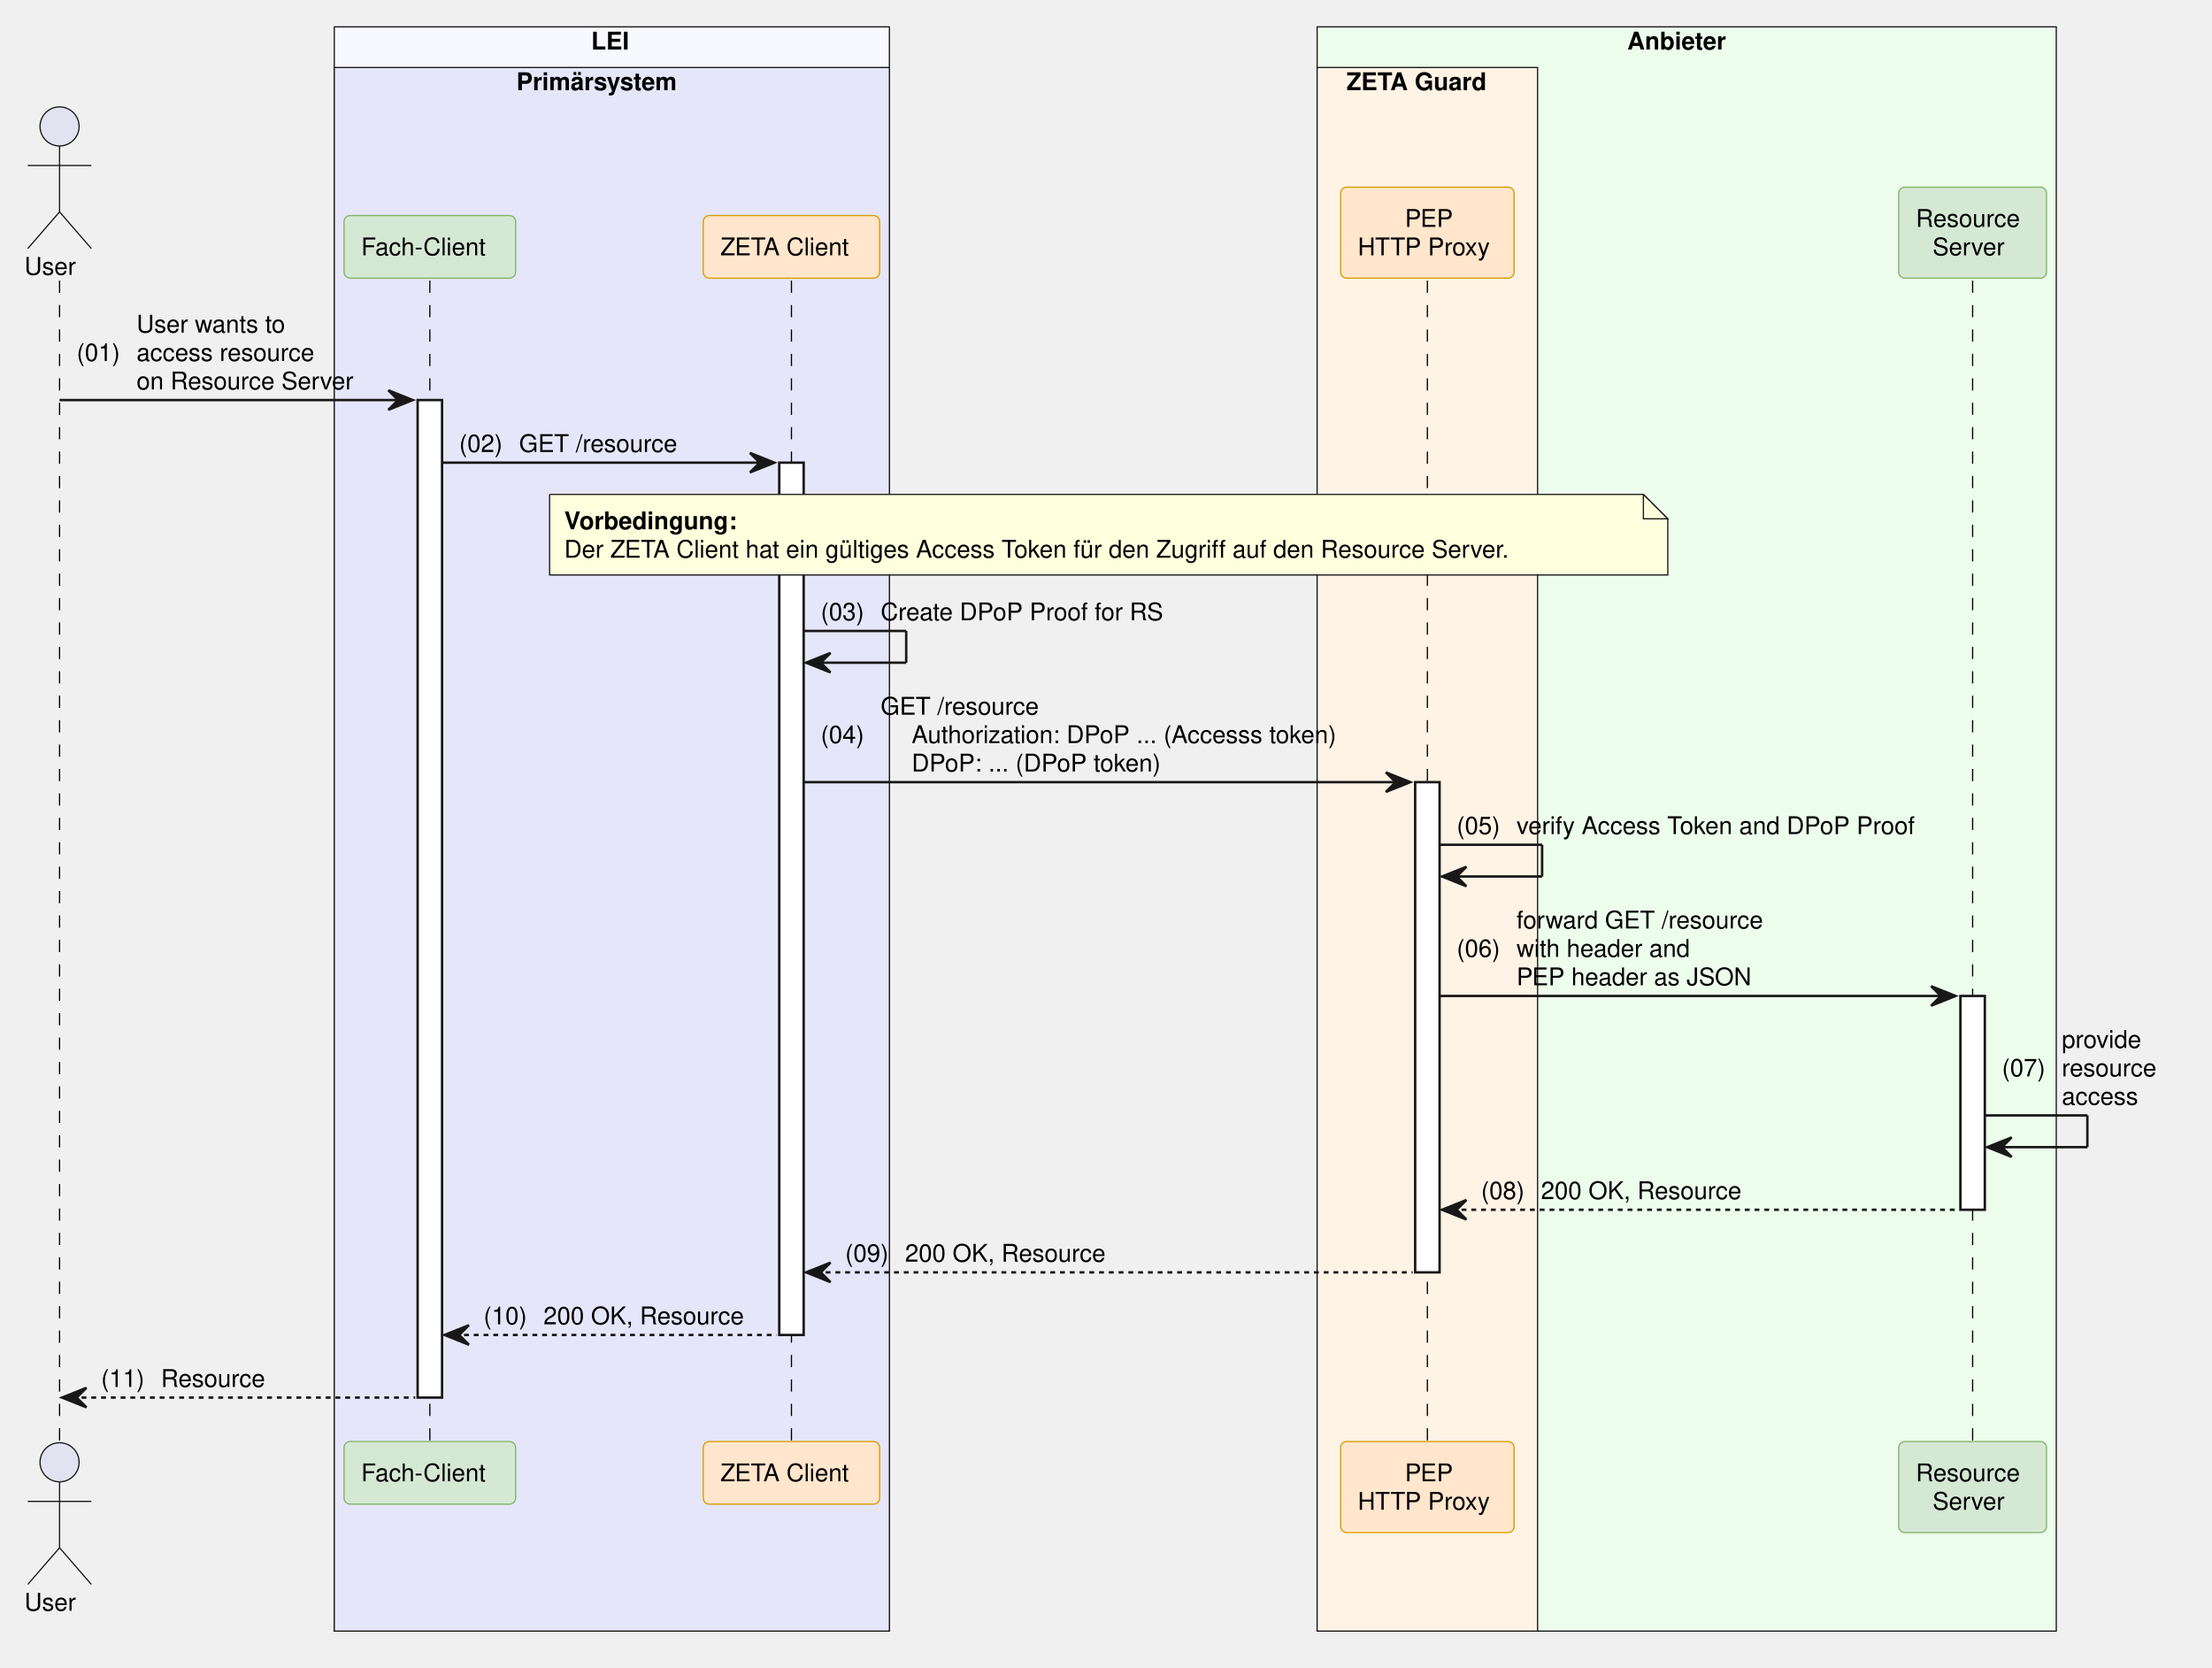
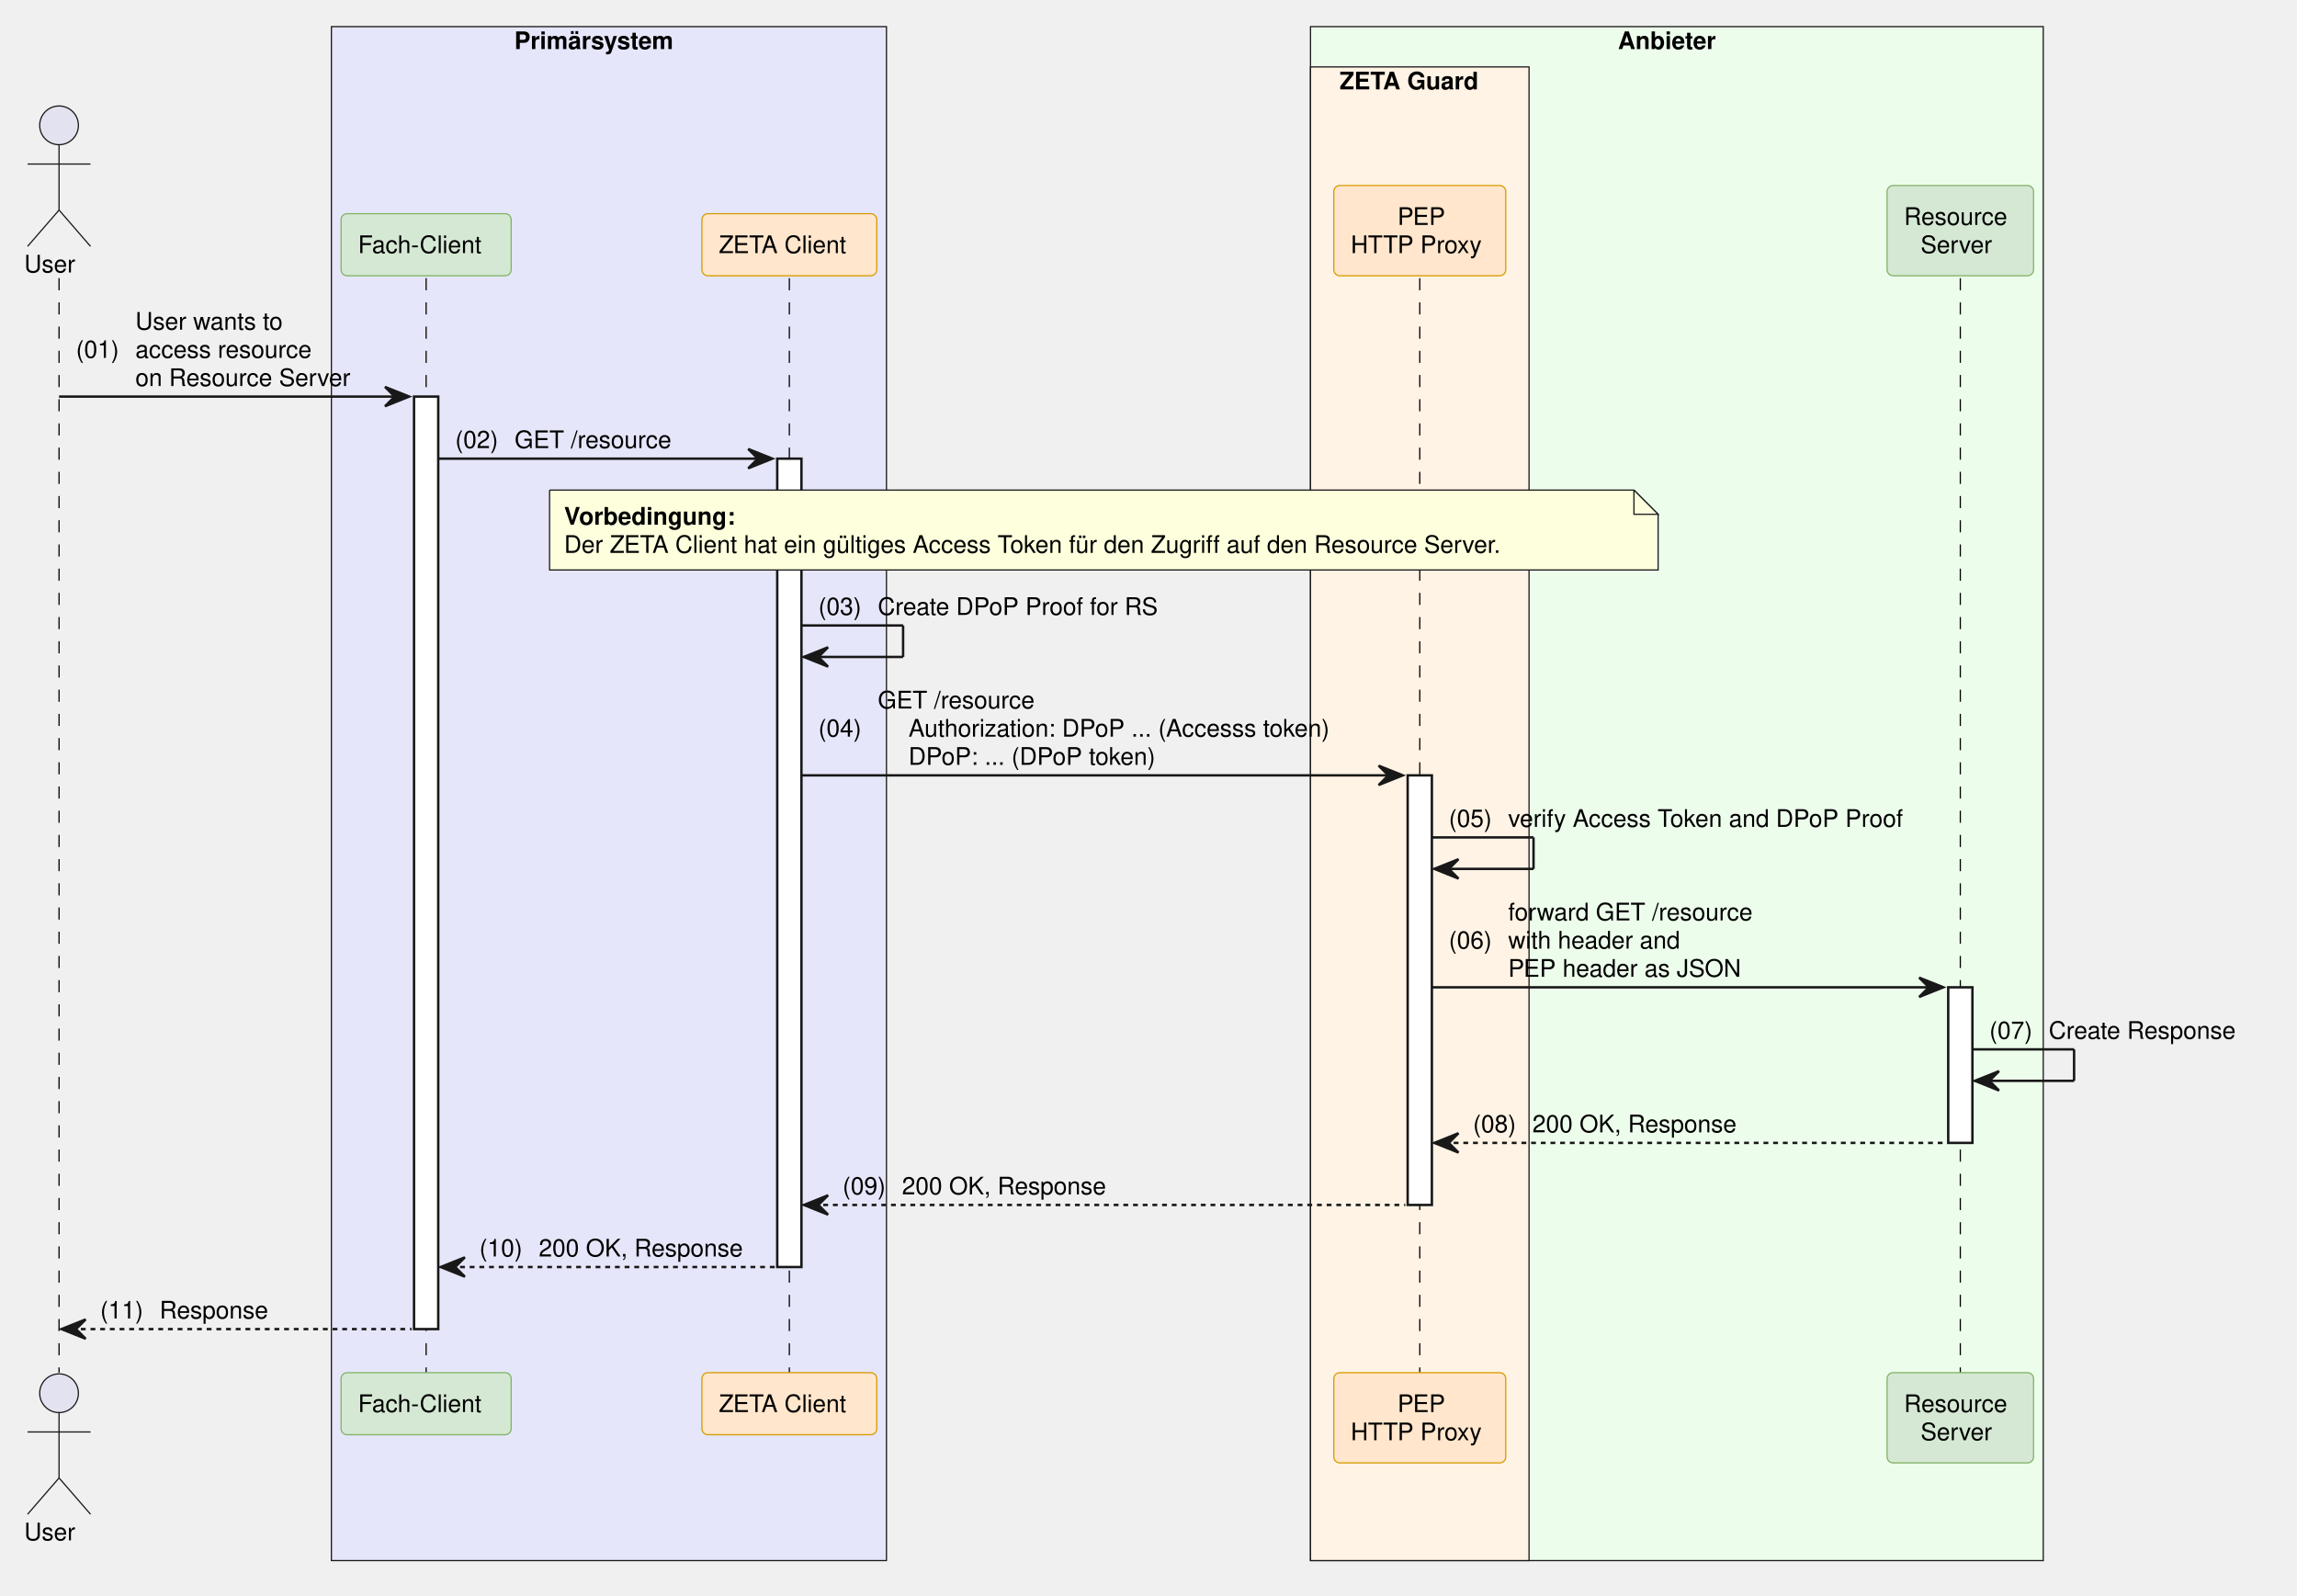
- <svg xmlns="http://www.w3.org/2000/svg" contentStyleType="text/css" data-diagram-type="SEQUENCE" height="683px" preserveAspectRatio="none" style="width:906px;height:683px;background:#FFFFFF;" version="1.1" viewBox="0 0 906 683" width="906px" zoomAndPan="magnify">
+ <svg xmlns="http://www.w3.org/2000/svg" contentStyleType="text/css" data-diagram-type="SEQUENCE" height="659px" preserveAspectRatio="none" style="width:949px;height:659px;background:#FFFFFF;" version="1.1" viewBox="0 0 949 659" width="949px" zoomAndPan="magnify">
  <defs />
  <g>
-     <rect fill="#F8F8FF" height="657.016" style="stroke:#181818;stroke-width:0.5;" width="227.368" x="136.921" y="11" />
-     <text fill="#000000" font-family="Helvetica" font-size="10" font-weight="700" x="242.144" y="20.282">LEI</text>
-     <rect fill="#E6E6FA" height="640.375" style="stroke:#181818;stroke-width:0.5;" width="227.368" x="136.921" y="27.641" />
-     <text fill="#000000" font-family="Helvetica" font-size="10" font-weight="700" x="211.509" y="36.923">Primärsystem</text>
-     <rect fill="#EDFDEC" height="657.016" style="stroke:#181818;stroke-width:0.5;" width="302.736" x="539.482" y="11" />
-     <text fill="#000000" font-family="Helvetica" font-size="10" font-weight="700" x="666.49" y="20.282">Anbieter</text>
-     <rect fill="#FFF3E5" height="640.375" style="stroke:#181818;stroke-width:0.5;" width="90.289" x="539.482" y="27.641" />
-     <text fill="#000000" font-family="Helvetica" font-size="10" font-weight="700" x="551.482" y="36.923">ZETA Guard</text>
+     <rect fill="#E6E6FA" height="633.734" style="stroke:#181818;stroke-width:0.5;" width="229.316" x="136.921" y="11" />
+     <text fill="#000000" font-family="Helvetica" font-size="10" font-weight="700" x="212.483" y="20.282">Primärsystem</text>
+     <rect fill="#EDFDEC" height="633.734" style="stroke:#181818;stroke-width:0.5;" width="302.736" x="541.431" y="11" />
+     <text fill="#000000" font-family="Helvetica" font-size="10" font-weight="700" x="668.438" y="20.282">Anbieter</text>
+     <rect fill="#FFF3E5" height="617.094" style="stroke:#181818;stroke-width:0.5;" width="90.289" x="541.431" y="27.641" />
+     <text fill="#000000" font-family="Helvetica" font-size="10" font-weight="700" x="553.431" y="36.923">ZETA Guard</text>
    <g>
-       <rect fill="#000000" fill-opacity="0" height="475.453" width="8" x="20.896" y="114.922" />
-       <line style="stroke:#000000;stroke-width:0.5;stroke-dasharray:5,5;" x1="24.396" x2="24.396" y1="114.922" y2="590.375" />
+       <rect fill="#000000" fill-opacity="0" height="452.172" width="8" x="20.896" y="114.922" />
+       <line style="stroke:#000000;stroke-width:0.5;stroke-dasharray:5,5;" x1="24.396" x2="24.396" y1="114.922" y2="567.094" />
    </g>
    <g>
-       <rect fill="#000000" fill-opacity="0" height="475.453" width="8" x="172.559" y="114.922" />
-       <line style="stroke:#000000;stroke-width:0.5;stroke-dasharray:5,5;" x1="176.059" x2="176.059" y1="114.922" y2="590.375" />
+       <rect fill="#000000" fill-opacity="0" height="452.172" width="8" x="172.559" y="114.922" />
+       <line style="stroke:#000000;stroke-width:0.5;stroke-dasharray:5,5;" x1="176.059" x2="176.059" y1="114.922" y2="567.094" />
    </g>
    <g>
-       <rect fill="#FFFFFF" height="408.531" style="stroke:#181818;stroke-width:1;" width="10" x="171.059" y="163.844" />
+       <rect fill="#FFFFFF" height="385.25" style="stroke:#181818;stroke-width:1;" width="10" x="171.059" y="163.844" />
    </g>
    <g>
-       <rect fill="#000000" fill-opacity="0" height="475.453" width="8" x="320.666" y="114.922" />
-       <line style="stroke:#000000;stroke-width:0.5;stroke-dasharray:5,5;" x1="324.166" x2="324.166" y1="114.922" y2="590.375" />
+       <rect fill="#000000" fill-opacity="0" height="452.172" width="8" x="322.614" y="114.922" />
+       <line style="stroke:#000000;stroke-width:0.5;stroke-dasharray:5,5;" x1="326.114" x2="326.114" y1="114.922" y2="567.094" />
    </g>
    <g>
-       <rect fill="#FFFFFF" height="357.25" style="stroke:#181818;stroke-width:1;" width="10" x="319.166" y="189.484" />
+       <rect fill="#FFFFFF" height="333.969" style="stroke:#181818;stroke-width:1;" width="10" x="321.114" y="189.484" />
    </g>
    <g>
-       <rect fill="#000000" fill-opacity="0" height="475.453" width="8" x="581.127" y="114.922" />
-       <line style="stroke:#000000;stroke-width:0.5;stroke-dasharray:5,5;" x1="584.627" x2="584.627" y1="114.922" y2="590.375" />
+       <rect fill="#000000" fill-opacity="0" height="452.172" width="8" x="583.075" y="114.922" />
+       <line style="stroke:#000000;stroke-width:0.5;stroke-dasharray:5,5;" x1="586.575" x2="586.575" y1="114.922" y2="567.094" />
    </g>
    <g>
-       <rect fill="#FFFFFF" height="200.766" style="stroke:#181818;stroke-width:1;" width="10" x="579.627" y="320.328" />
+       <rect fill="#FFFFFF" height="177.484" style="stroke:#181818;stroke-width:1;" width="10" x="581.575" y="320.328" />
    </g>
    <g>
-       <rect fill="#000000" fill-opacity="0" height="475.453" width="8" x="804.454" y="114.922" />
-       <line style="stroke:#000000;stroke-width:0.5;stroke-dasharray:5,5;" x1="807.954" x2="807.954" y1="114.922" y2="590.375" />
+       <rect fill="#000000" fill-opacity="0" height="452.172" width="8" x="806.402" y="114.922" />
+       <line style="stroke:#000000;stroke-width:0.5;stroke-dasharray:5,5;" x1="809.902" x2="809.902" y1="114.922" y2="567.094" />
    </g>
    <g>
-       <rect fill="#FFFFFF" height="87.562" style="stroke:#181818;stroke-width:1;" width="10" x="802.954" y="407.891" />
+       <rect fill="#FFFFFF" height="64.281" style="stroke:#181818;stroke-width:1;" width="10" x="804.902" y="407.891" />
    </g>
    <text fill="#000000" font-family="Helvetica" font-size="10" x="10" y="112.564">User</text>
    <ellipse cx="24.396" cy="51.781" fill="#E2E2F0" rx="8" ry="8" style="stroke:#181818;stroke-width:0.5;" />
    <path d="M24.396,59.781 L24.396,86.781 M11.396,67.781 L37.397,67.781 M24.396,86.781 L11.396,101.781 M24.396,86.781 L37.397,101.781" fill="none" style="stroke:#181818;stroke-width:0.5;" />
    <rect fill="#D5E8D4" height="25.641" rx="2.5" ry="2.5" style="stroke:#82B366;stroke-width:0.5;" width="70.274" x="140.921" y="88.281" />
    <text fill="#000000" font-family="Helvetica" font-size="10" x="147.921" y="104.564">Fach-Client</text>
-     <rect fill="#FFE6CC" height="25.641" rx="2.5" ry="2.5" style="stroke:#D79B00;stroke-width:0.5;" width="72.247" x="288.043" y="88.281" />
-     <text fill="#000000" font-family="Helvetica" font-size="10" x="295.043" y="104.564">ZETA Client</text>
-     <rect fill="#FFE6CC" height="37.281" rx="2.5" ry="2.5" style="stroke:#D79B00;stroke-width:0.5;" width="71.041" x="549.106" y="76.641" />
-     <text fill="#000000" font-family="Helvetica" font-size="10" x="575.438" y="92.923">PEP</text>
-     <text fill="#000000" font-family="Helvetica" font-size="10" x="556.106" y="104.564">HTTP Proxy</text>
-     <rect fill="#D5E8D4" height="37.281" rx="2.5" ry="2.5" style="stroke:#82B366;stroke-width:0.5;" width="60.528" x="777.69" y="76.641" />
-     <text fill="#000000" font-family="Helvetica" font-size="10" x="784.69" y="92.923">Resource</text>
-     <text fill="#000000" font-family="Helvetica" font-size="10" x="791.558" y="104.564">Server</text>
-     <text fill="#000000" font-family="Helvetica" font-size="10" x="10" y="659.657">User</text>
-     <ellipse cx="24.396" cy="598.875" fill="#E2E2F0" rx="8" ry="8" style="stroke:#181818;stroke-width:0.5;" />
-     <path d="M24.396,606.875 L24.396,633.875 M11.396,614.875 L37.397,614.875 M24.396,633.875 L11.396,648.875 M24.396,633.875 L37.397,648.875" fill="none" style="stroke:#181818;stroke-width:0.5;" />
-     <rect fill="#D5E8D4" height="25.641" rx="2.5" ry="2.5" style="stroke:#82B366;stroke-width:0.5;" width="70.274" x="140.921" y="590.375" />
-     <text fill="#000000" font-family="Helvetica" font-size="10" x="147.921" y="606.657">Fach-Client</text>
-     <rect fill="#FFE6CC" height="25.641" rx="2.5" ry="2.5" style="stroke:#D79B00;stroke-width:0.5;" width="72.247" x="288.043" y="590.375" />
-     <text fill="#000000" font-family="Helvetica" font-size="10" x="295.043" y="606.657">ZETA Client</text>
-     <rect fill="#FFE6CC" height="37.281" rx="2.5" ry="2.5" style="stroke:#D79B00;stroke-width:0.5;" width="71.041" x="549.106" y="590.375" />
-     <text fill="#000000" font-family="Helvetica" font-size="10" x="575.438" y="606.657">PEP</text>
-     <text fill="#000000" font-family="Helvetica" font-size="10" x="556.106" y="618.298">HTTP Proxy</text>
-     <rect fill="#D5E8D4" height="37.281" rx="2.5" ry="2.5" style="stroke:#82B366;stroke-width:0.5;" width="60.528" x="777.69" y="590.375" />
-     <text fill="#000000" font-family="Helvetica" font-size="10" x="784.69" y="606.657">Resource</text>
-     <text fill="#000000" font-family="Helvetica" font-size="10" x="791.558" y="618.298">Server</text>
+     <rect fill="#FFE6CC" height="25.641" rx="2.5" ry="2.5" style="stroke:#D79B00;stroke-width:0.5;" width="72.247" x="289.991" y="88.281" />
+     <text fill="#000000" font-family="Helvetica" font-size="10" x="296.991" y="104.564">ZETA Client</text>
+     <rect fill="#FFE6CC" height="37.281" rx="2.5" ry="2.5" style="stroke:#D79B00;stroke-width:0.5;" width="71.041" x="551.055" y="76.641" />
+     <text fill="#000000" font-family="Helvetica" font-size="10" x="577.386" y="92.923">PEP</text>
+     <text fill="#000000" font-family="Helvetica" font-size="10" x="558.055" y="104.564">HTTP Proxy</text>
+     <rect fill="#D5E8D4" height="37.281" rx="2.5" ry="2.5" style="stroke:#82B366;stroke-width:0.5;" width="60.528" x="779.638" y="76.641" />
+     <text fill="#000000" font-family="Helvetica" font-size="10" x="786.638" y="92.923">Resource</text>
+     <text fill="#000000" font-family="Helvetica" font-size="10" x="793.506" y="104.564">Server</text>
+     <text fill="#000000" font-family="Helvetica" font-size="10" x="10" y="636.376">User</text>
+     <ellipse cx="24.396" cy="575.594" fill="#E2E2F0" rx="8" ry="8" style="stroke:#181818;stroke-width:0.5;" />
+     <path d="M24.396,583.594 L24.396,610.594 M11.396,591.594 L37.397,591.594 M24.396,610.594 L11.396,625.594 M24.396,610.594 L37.397,625.594" fill="none" style="stroke:#181818;stroke-width:0.5;" />
+     <rect fill="#D5E8D4" height="25.641" rx="2.5" ry="2.5" style="stroke:#82B366;stroke-width:0.5;" width="70.274" x="140.921" y="567.094" />
+     <text fill="#000000" font-family="Helvetica" font-size="10" x="147.921" y="583.376">Fach-Client</text>
+     <rect fill="#FFE6CC" height="25.641" rx="2.5" ry="2.5" style="stroke:#D79B00;stroke-width:0.5;" width="72.247" x="289.991" y="567.094" />
+     <text fill="#000000" font-family="Helvetica" font-size="10" x="296.991" y="583.376">ZETA Client</text>
+     <rect fill="#FFE6CC" height="37.281" rx="2.5" ry="2.5" style="stroke:#D79B00;stroke-width:0.5;" width="71.041" x="551.055" y="567.094" />
+     <text fill="#000000" font-family="Helvetica" font-size="10" x="577.386" y="583.376">PEP</text>
+     <text fill="#000000" font-family="Helvetica" font-size="10" x="558.055" y="595.017">HTTP Proxy</text>
+     <rect fill="#D5E8D4" height="37.281" rx="2.5" ry="2.5" style="stroke:#82B366;stroke-width:0.5;" width="60.528" x="779.638" y="567.094" />
+     <text fill="#000000" font-family="Helvetica" font-size="10" x="786.638" y="583.376">Resource</text>
+     <text fill="#000000" font-family="Helvetica" font-size="10" x="793.506" y="595.017">Server</text>
    <polygon fill="#181818" points="159.059,159.844,169.059,163.844,159.059,167.844,163.059,163.844" style="stroke:#181818;stroke-width:1;" />
    <line style="stroke:#181818;stroke-width:1;" x1="24.396" x2="165.059" y1="163.844" y2="163.844" />
    <text fill="#000000" font-family="Helvetica" font-size="10" x="31.396" y="147.845">(01)</text>
    <text fill="#000000" font-family="Helvetica" font-size="10" x="55.924" y="136.204">User wants to</text>
    <text fill="#000000" font-family="Helvetica" font-size="10" x="55.924" y="147.845">access resource</text>
    <text fill="#000000" font-family="Helvetica" font-size="10" x="55.924" y="159.485">on Resource Server</text>
-     <polygon fill="#181818" points="307.166,185.484,317.166,189.484,307.166,193.484,311.166,189.484" style="stroke:#181818;stroke-width:1;" />
-     <line style="stroke:#181818;stroke-width:1;" x1="181.059" x2="313.166" y1="189.484" y2="189.484" />
+     <polygon fill="#181818" points="309.114,185.484,319.114,189.484,309.114,193.484,313.114,189.484" style="stroke:#181818;stroke-width:1;" />
+     <line style="stroke:#181818;stroke-width:1;" x1="181.059" x2="315.114" y1="189.484" y2="189.484" />
    <text fill="#000000" font-family="Helvetica" font-size="10" x="188.059" y="185.126">(02)</text>
    <text fill="#000000" font-family="Helvetica" font-size="10" x="212.586" y="185.126">GET /resource</text>
-     <path d="M225.107,202.484 L225.107,235.484 L683.107,235.484 L683.107,212.484 L673.107,202.484 L225.107,202.484" fill="#FEFFDD" style="stroke:#181818;stroke-width:0.5;" />
-     <path d="M673.107,202.484 L673.107,212.484 L683.107,212.484 L673.107,202.484" fill="#FEFFDD" style="stroke:#181818;stroke-width:0.5;" />
-     <text fill="#000000" font-family="Helvetica" font-size="10" font-weight="700" x="231.107" y="216.767">Vorbedingung:</text>
-     <text fill="#000000" font-family="Helvetica" font-size="10" x="231.107" y="228.407">Der ZETA Client hat ein gültiges Access Token für den Zugriff auf den Resource Server.</text>
-     <line style="stroke:#181818;stroke-width:1;" x1="329.166" x2="371.166" y1="258.406" y2="258.406" />
-     <line style="stroke:#181818;stroke-width:1;" x1="371.166" x2="371.166" y1="258.406" y2="271.406" />
-     <line style="stroke:#181818;stroke-width:1;" x1="330.166" x2="371.166" y1="271.406" y2="271.406" />
-     <polygon fill="#181818" points="340.166,267.406,330.166,271.406,340.166,275.406,336.166,271.406" style="stroke:#181818;stroke-width:1;" />
-     <text fill="#000000" font-family="Helvetica" font-size="10" x="336.166" y="254.048">(03)</text>
-     <text fill="#000000" font-family="Helvetica" font-size="10" x="360.693" y="254.048">Create DPoP Proof for RS</text>
-     <polygon fill="#181818" points="567.627,316.328,577.627,320.328,567.627,324.328,571.627,320.328" style="stroke:#181818;stroke-width:1;" />
-     <line style="stroke:#181818;stroke-width:1;" x1="329.166" x2="573.627" y1="320.328" y2="320.328" />
-     <text fill="#000000" font-family="Helvetica" font-size="10" x="336.166" y="304.329">(04)</text>
-     <text fill="#000000" font-family="Helvetica" font-size="10" x="360.693" y="292.688">GET /resource</text>
-     <text fill="#000000" font-family="Helvetica" font-size="10" x="373.408" y="304.329">Authorization: DPoP ... (Accesss token)</text>
-     <text fill="#000000" font-family="Helvetica" font-size="10" x="373.408" y="315.97">DPoP: ... (DPoP token)</text>
-     <line style="stroke:#181818;stroke-width:1;" x1="589.627" x2="631.627" y1="345.969" y2="345.969" />
-     <line style="stroke:#181818;stroke-width:1;" x1="631.627" x2="631.627" y1="345.969" y2="358.969" />
-     <line style="stroke:#181818;stroke-width:1;" x1="590.627" x2="631.627" y1="358.969" y2="358.969" />
-     <polygon fill="#181818" points="600.627,354.969,590.627,358.969,600.627,362.969,596.627,358.969" style="stroke:#181818;stroke-width:1;" />
-     <text fill="#000000" font-family="Helvetica" font-size="10" x="596.627" y="341.61">(05)</text>
-     <text fill="#000000" font-family="Helvetica" font-size="10" x="621.154" y="341.61">verify Access Token and DPoP Proof</text>
-     <polygon fill="#181818" points="790.954,403.891,800.954,407.891,790.954,411.891,794.954,407.891" style="stroke:#181818;stroke-width:1;" />
-     <line style="stroke:#181818;stroke-width:1;" x1="589.627" x2="796.954" y1="407.891" y2="407.891" />
-     <text fill="#000000" font-family="Helvetica" font-size="10" x="596.627" y="391.892">(06)</text>
-     <text fill="#000000" font-family="Helvetica" font-size="10" x="621.154" y="380.251">forward GET /resource</text>
-     <text fill="#000000" font-family="Helvetica" font-size="10" x="621.154" y="391.892">with header and</text>
-     <text fill="#000000" font-family="Helvetica" font-size="10" x="621.154" y="403.532">PEP header as JSON</text>
-     <line style="stroke:#181818;stroke-width:1;" x1="812.954" x2="854.954" y1="456.812" y2="456.812" />
-     <line style="stroke:#181818;stroke-width:1;" x1="854.954" x2="854.954" y1="456.812" y2="469.812" />
-     <line style="stroke:#181818;stroke-width:1;" x1="813.954" x2="854.954" y1="469.812" y2="469.812" />
-     <polygon fill="#181818" points="823.954,465.812,813.954,469.812,823.954,473.812,819.954,469.812" style="stroke:#181818;stroke-width:1;" />
-     <text fill="#000000" font-family="Helvetica" font-size="10" x="819.954" y="440.813">(07)</text>
-     <text fill="#000000" font-family="Helvetica" font-size="10" x="844.481" y="429.173">provide</text>
-     <text fill="#000000" font-family="Helvetica" font-size="10" x="844.481" y="440.813">resource</text>
-     <text fill="#000000" font-family="Helvetica" font-size="10" x="844.481" y="452.454">access</text>
-     <polygon fill="#181818" points="600.627,491.453,590.627,495.453,600.627,499.453,596.627,495.453" style="stroke:#181818;stroke-width:1;" />
-     <line style="stroke:#181818;stroke-width:1;stroke-dasharray:2,2;" x1="594.627" x2="801.954" y1="495.453" y2="495.453" />
-     <text fill="#000000" font-family="Helvetica" font-size="10" x="606.627" y="491.095">(08)</text>
-     <text fill="#000000" font-family="Helvetica" font-size="10" x="631.154" y="491.095">200 OK, Resource</text>
-     <polygon fill="#181818" points="340.166,517.094,330.166,521.094,340.166,525.094,336.166,521.094" style="stroke:#181818;stroke-width:1;" />
-     <line style="stroke:#181818;stroke-width:1;stroke-dasharray:2,2;" x1="334.166" x2="578.627" y1="521.094" y2="521.094" />
-     <text fill="#000000" font-family="Helvetica" font-size="10" x="346.166" y="516.735">(09)</text>
-     <text fill="#000000" font-family="Helvetica" font-size="10" x="370.693" y="516.735">200 OK, Resource</text>
-     <polygon fill="#181818" points="192.059,542.734,182.059,546.734,192.059,550.734,188.059,546.734" style="stroke:#181818;stroke-width:1;" />
-     <line style="stroke:#181818;stroke-width:1;stroke-dasharray:2,2;" x1="186.059" x2="318.166" y1="546.734" y2="546.734" />
-     <text fill="#000000" font-family="Helvetica" font-size="10" x="198.059" y="542.376">(10)</text>
-     <text fill="#000000" font-family="Helvetica" font-size="10" x="222.586" y="542.376">200 OK, Resource</text>
-     <polygon fill="#181818" points="35.397,568.375,25.396,572.375,35.397,576.375,31.396,572.375" style="stroke:#181818;stroke-width:1;" />
-     <line style="stroke:#181818;stroke-width:1;stroke-dasharray:2,2;" x1="29.396" x2="170.059" y1="572.375" y2="572.375" />
-     <text fill="#000000" font-family="Helvetica" font-size="10" x="41.397" y="568.017">(11)</text>
-     <text fill="#000000" font-family="Helvetica" font-size="10" x="65.924" y="568.017">Resource</text>
+     <path d="M227.056,202.484 L227.056,235.484 L685.056,235.484 L685.056,212.484 L675.056,202.484 L227.056,202.484" fill="#FEFFDD" style="stroke:#181818;stroke-width:0.5;" />
+     <path d="M675.056,202.484 L675.056,212.484 L685.056,212.484 L675.056,202.484" fill="#FEFFDD" style="stroke:#181818;stroke-width:0.5;" />
+     <text fill="#000000" font-family="Helvetica" font-size="10" font-weight="700" x="233.056" y="216.767">Vorbedingung:</text>
+     <text fill="#000000" font-family="Helvetica" font-size="10" x="233.056" y="228.407">Der ZETA Client hat ein gültiges Access Token für den Zugriff auf den Resource Server.</text>
+     <line style="stroke:#181818;stroke-width:1;" x1="331.114" x2="373.114" y1="258.406" y2="258.406" />
+     <line style="stroke:#181818;stroke-width:1;" x1="373.114" x2="373.114" y1="258.406" y2="271.406" />
+     <line style="stroke:#181818;stroke-width:1;" x1="332.114" x2="373.114" y1="271.406" y2="271.406" />
+     <polygon fill="#181818" points="342.114,267.406,332.114,271.406,342.114,275.406,338.114,271.406" style="stroke:#181818;stroke-width:1;" />
+     <text fill="#000000" font-family="Helvetica" font-size="10" x="338.114" y="254.048">(03)</text>
+     <text fill="#000000" font-family="Helvetica" font-size="10" x="362.642" y="254.048">Create DPoP Proof for RS</text>
+     <polygon fill="#181818" points="569.575,316.328,579.575,320.328,569.575,324.328,573.575,320.328" style="stroke:#181818;stroke-width:1;" />
+     <line style="stroke:#181818;stroke-width:1;" x1="331.114" x2="575.575" y1="320.328" y2="320.328" />
+     <text fill="#000000" font-family="Helvetica" font-size="10" x="338.114" y="304.329">(04)</text>
+     <text fill="#000000" font-family="Helvetica" font-size="10" x="362.642" y="292.688">GET /resource</text>
+     <text fill="#000000" font-family="Helvetica" font-size="10" x="375.356" y="304.329">Authorization: DPoP ... (Accesss token)</text>
+     <text fill="#000000" font-family="Helvetica" font-size="10" x="375.356" y="315.97">DPoP: ... (DPoP token)</text>
+     <line style="stroke:#181818;stroke-width:1;" x1="591.575" x2="633.575" y1="345.969" y2="345.969" />
+     <line style="stroke:#181818;stroke-width:1;" x1="633.575" x2="633.575" y1="345.969" y2="358.969" />
+     <line style="stroke:#181818;stroke-width:1;" x1="592.575" x2="633.575" y1="358.969" y2="358.969" />
+     <polygon fill="#181818" points="602.575,354.969,592.575,358.969,602.575,362.969,598.575,358.969" style="stroke:#181818;stroke-width:1;" />
+     <text fill="#000000" font-family="Helvetica" font-size="10" x="598.575" y="341.61">(05)</text>
+     <text fill="#000000" font-family="Helvetica" font-size="10" x="623.102" y="341.61">verify Access Token and DPoP Proof</text>
+     <polygon fill="#181818" points="792.902,403.891,802.902,407.891,792.902,411.891,796.902,407.891" style="stroke:#181818;stroke-width:1;" />
+     <line style="stroke:#181818;stroke-width:1;" x1="591.575" x2="798.902" y1="407.891" y2="407.891" />
+     <text fill="#000000" font-family="Helvetica" font-size="10" x="598.575" y="391.892">(06)</text>
+     <text fill="#000000" font-family="Helvetica" font-size="10" x="623.102" y="380.251">forward GET /resource</text>
+     <text fill="#000000" font-family="Helvetica" font-size="10" x="623.102" y="391.892">with header and</text>
+     <text fill="#000000" font-family="Helvetica" font-size="10" x="623.102" y="403.532">PEP header as JSON</text>
+     <line style="stroke:#181818;stroke-width:1;" x1="814.902" x2="856.902" y1="433.531" y2="433.531" />
+     <line style="stroke:#181818;stroke-width:1;" x1="856.902" x2="856.902" y1="433.531" y2="446.531" />
+     <line style="stroke:#181818;stroke-width:1;" x1="815.902" x2="856.902" y1="446.531" y2="446.531" />
+     <polygon fill="#181818" points="825.902,442.531,815.902,446.531,825.902,450.531,821.902,446.531" style="stroke:#181818;stroke-width:1;" />
+     <text fill="#000000" font-family="Helvetica" font-size="10" x="821.902" y="429.173">(07)</text>
+     <text fill="#000000" font-family="Helvetica" font-size="10" x="846.43" y="429.173">Create Response</text>
+     <polygon fill="#181818" points="602.575,468.172,592.575,472.172,602.575,476.172,598.575,472.172" style="stroke:#181818;stroke-width:1;" />
+     <line style="stroke:#181818;stroke-width:1;stroke-dasharray:2,2;" x1="596.575" x2="803.902" y1="472.172" y2="472.172" />
+     <text fill="#000000" font-family="Helvetica" font-size="10" x="608.575" y="467.813">(08)</text>
+     <text fill="#000000" font-family="Helvetica" font-size="10" x="633.102" y="467.813">200 OK, Response</text>
+     <polygon fill="#181818" points="342.114,493.812,332.114,497.812,342.114,501.812,338.114,497.812" style="stroke:#181818;stroke-width:1;" />
+     <line style="stroke:#181818;stroke-width:1;stroke-dasharray:2,2;" x1="336.114" x2="580.575" y1="497.812" y2="497.812" />
+     <text fill="#000000" font-family="Helvetica" font-size="10" x="348.114" y="493.454">(09)</text>
+     <text fill="#000000" font-family="Helvetica" font-size="10" x="372.642" y="493.454">200 OK, Response</text>
+     <polygon fill="#181818" points="192.059,519.453,182.059,523.453,192.059,527.453,188.059,523.453" style="stroke:#181818;stroke-width:1;" />
+     <line style="stroke:#181818;stroke-width:1;stroke-dasharray:2,2;" x1="186.059" x2="320.114" y1="523.453" y2="523.453" />
+     <text fill="#000000" font-family="Helvetica" font-size="10" x="198.059" y="519.095">(10)</text>
+     <text fill="#000000" font-family="Helvetica" font-size="10" x="222.586" y="519.095">200 OK, Response</text>
+     <polygon fill="#181818" points="35.397,545.094,25.396,549.094,35.397,553.094,31.396,549.094" style="stroke:#181818;stroke-width:1;" />
+     <line style="stroke:#181818;stroke-width:1;stroke-dasharray:2,2;" x1="29.396" x2="170.059" y1="549.094" y2="549.094" />
+     <text fill="#000000" font-family="Helvetica" font-size="10" x="41.397" y="544.735">(11)</text>
+     <text fill="#000000" font-family="Helvetica" font-size="10" x="65.924" y="544.735">Response</text>
  </g>
</svg>
